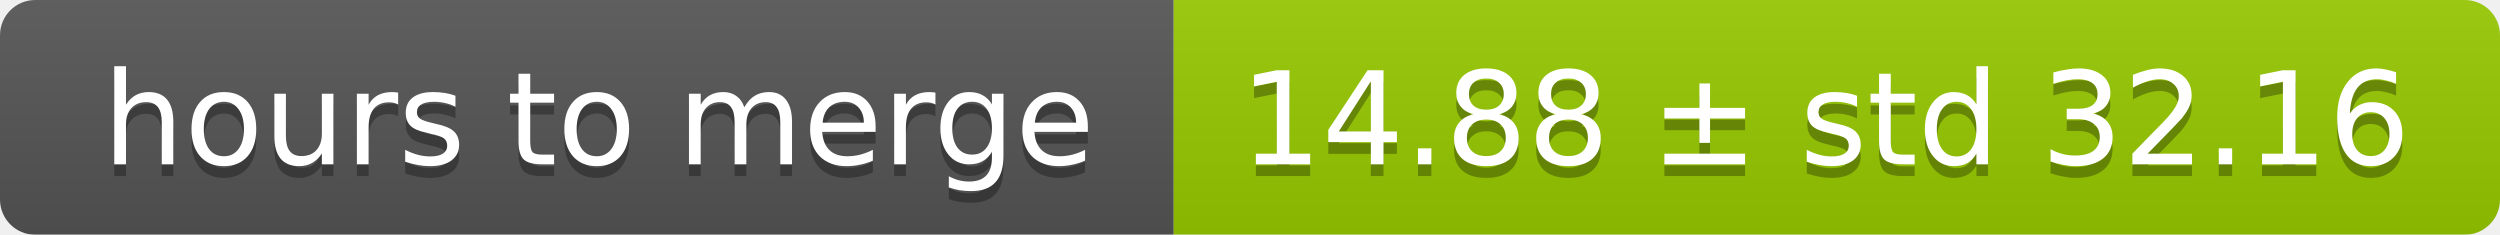
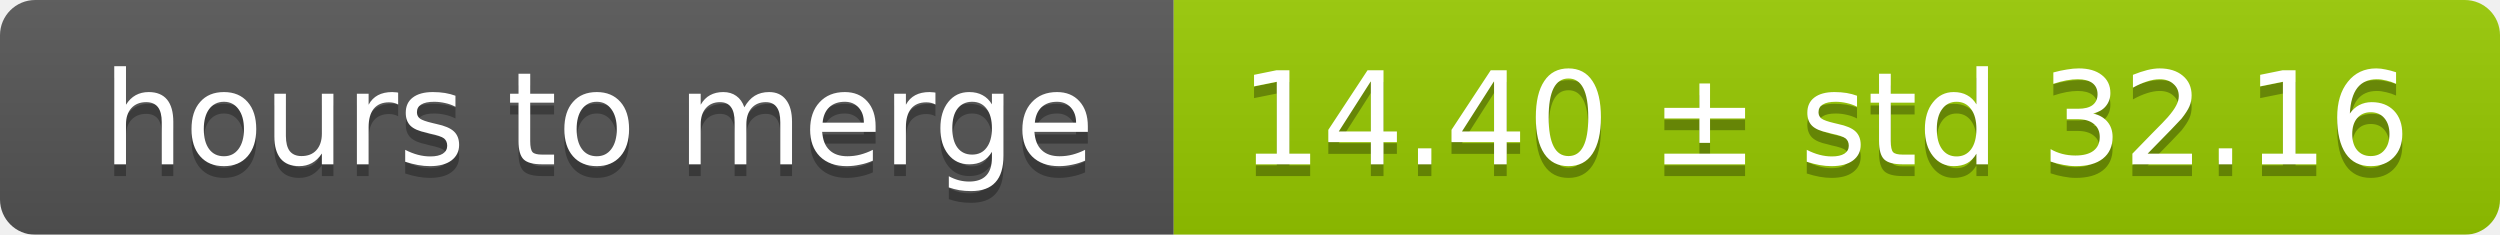
<svg xmlns="http://www.w3.org/2000/svg" width="213" height="20">
  <linearGradient id="smooth" x2="0" y2="100%">
    <stop offset="0" stop-color="#bbb" stop-opacity=".1" />
    <stop offset="1" stop-opacity=".1" />
  </linearGradient>
  <mask id="round">
    <rect width="213" height="20" rx="3" fill="#fff" />
  </mask>
  <g mask="url(#round)">
    <rect width="100" height="20" fill="#555" />
    <rect x="100" width="113" height="20" fill="#97ca00" />
    <rect width="213" height="20" fill="url(#smooth)" />
  </g>
  <g fill="#fff" text-anchor="middle" font-family="DejaVu Sans,Verdana,Geneva,sans-serif" font-size="11">
    <text x="51" y="15" fill="#010101" fill-opacity=".3">hours to merge</text>
    <text x="51" y="14">hours to merge</text>
-     <text x="155.5" y="15" fill="#010101" fill-opacity=".3">14.88 ± std 32.16</text>
-     <text x="155.5" y="14">14.88 ± std 32.16</text>
+     <text x="155.5" y="15" fill="#010101" fill-opacity=".3">14.40 ± std 32.16</text>
+     <text x="155.5" y="14">14.40 ± std 32.16</text>
  </g>
</svg>
